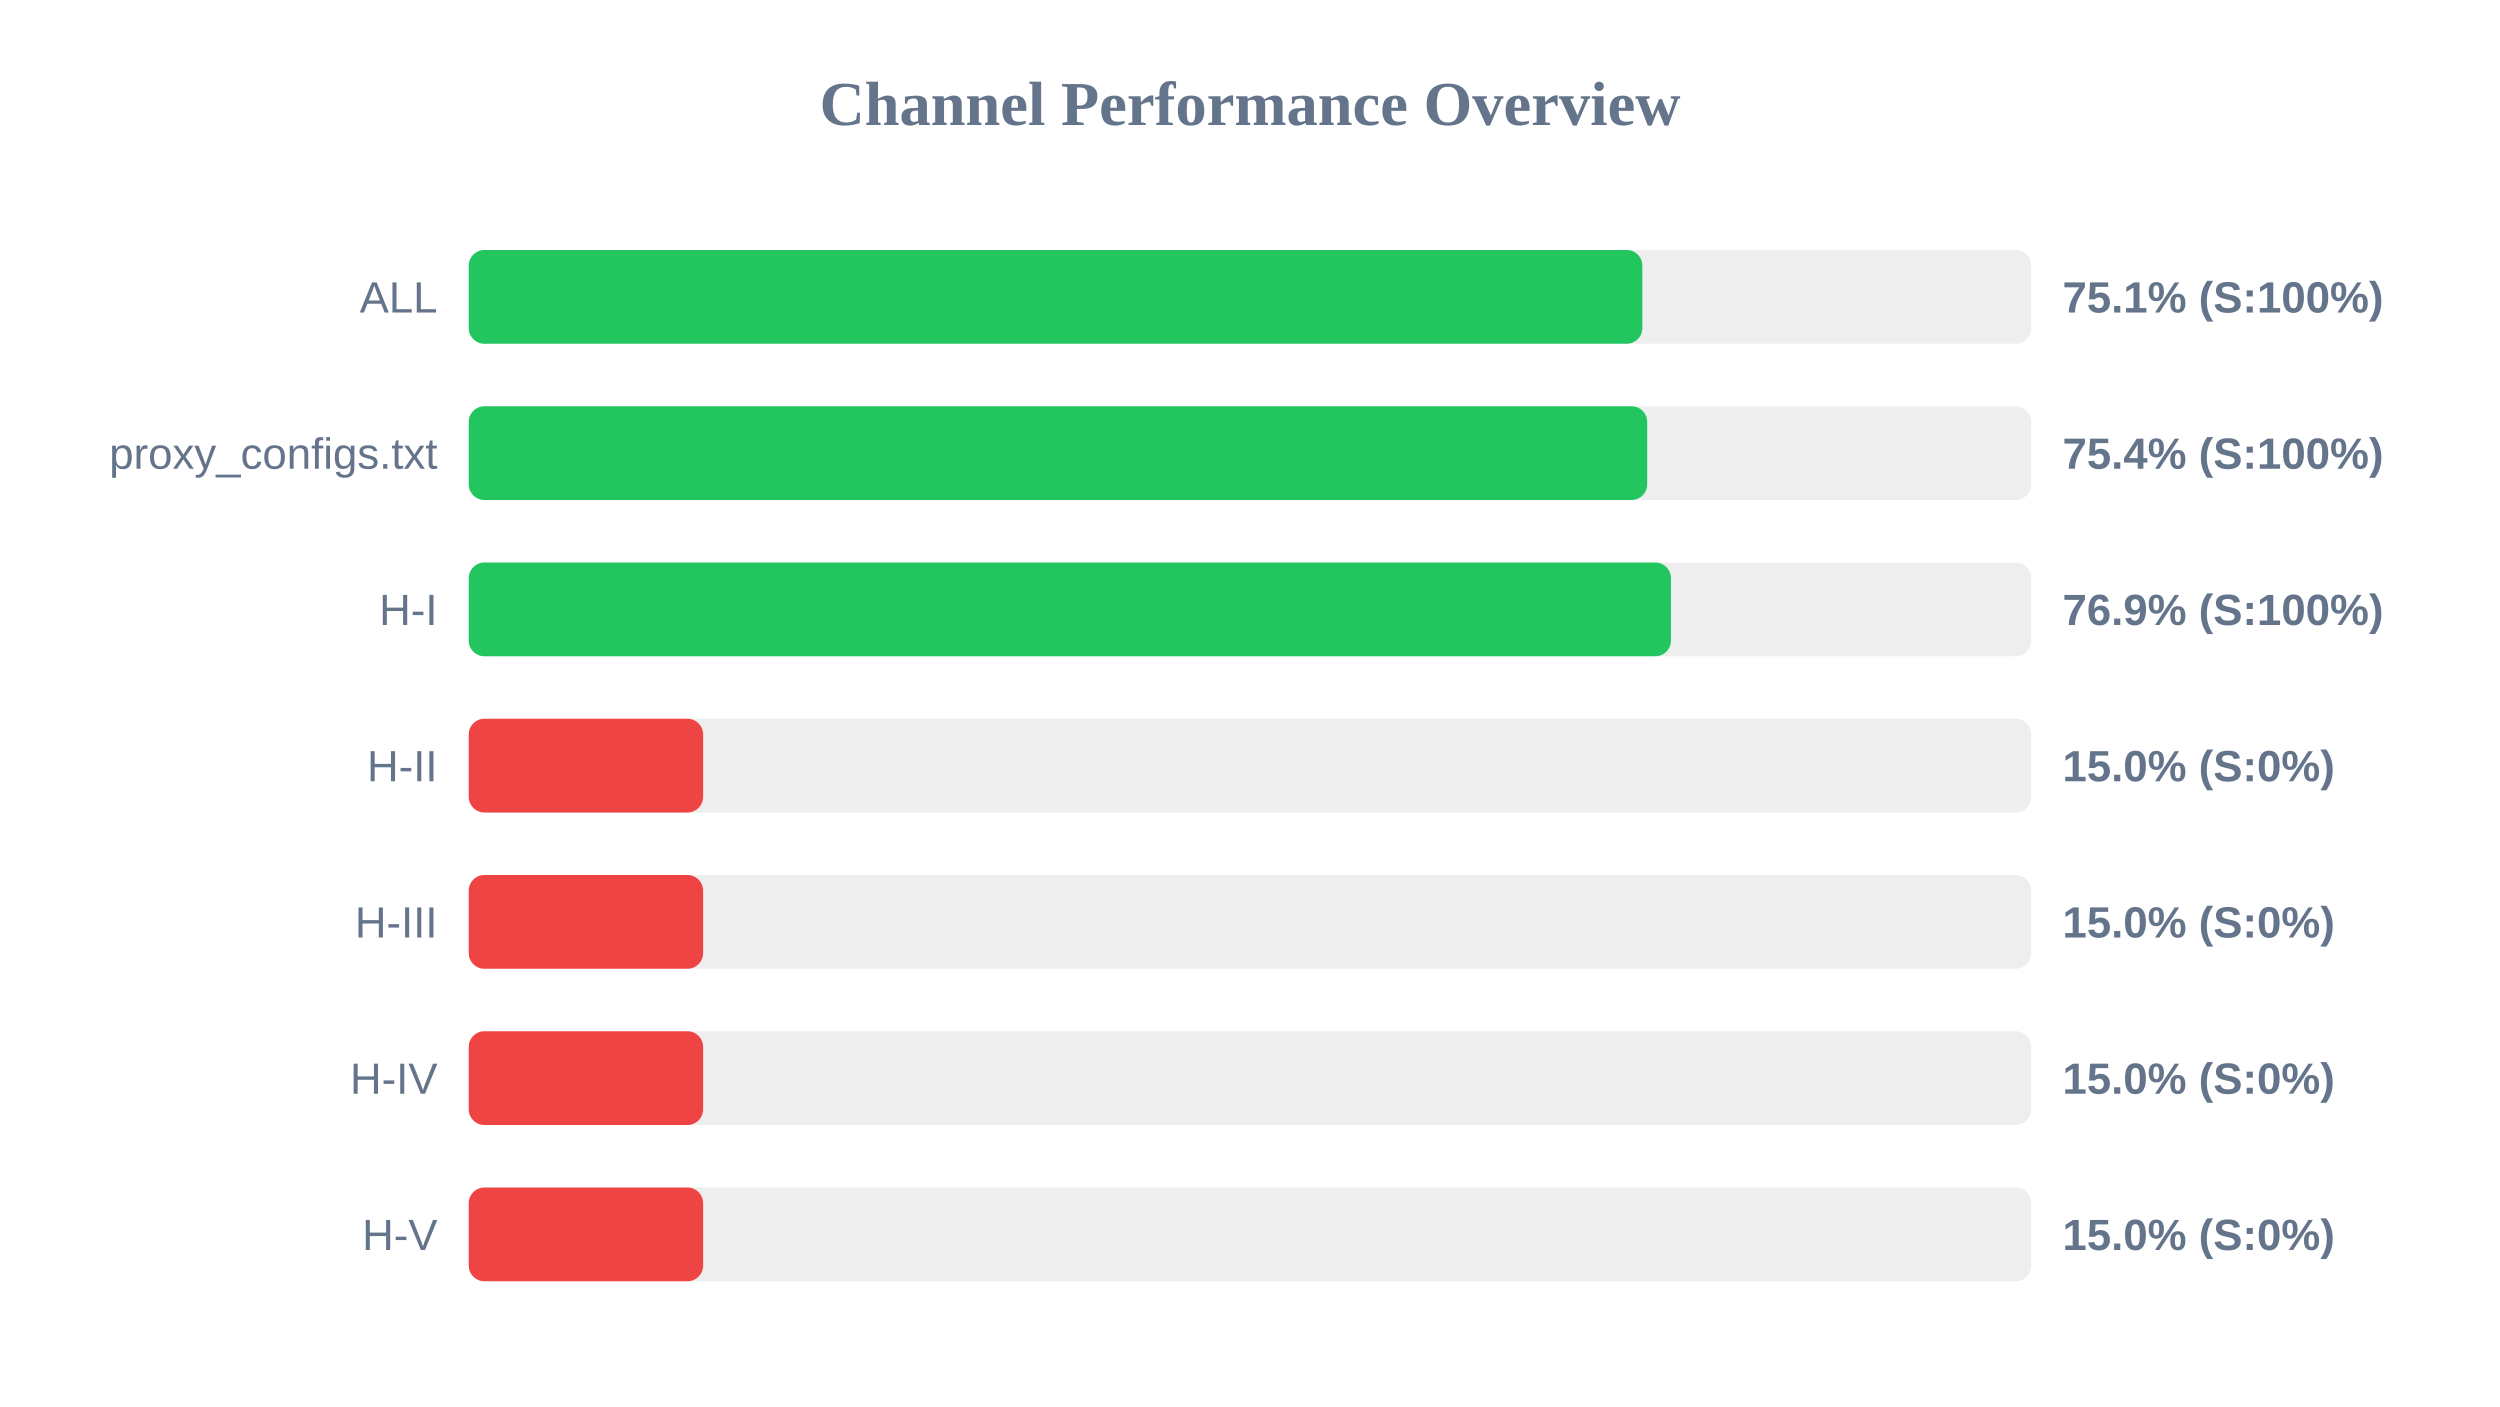
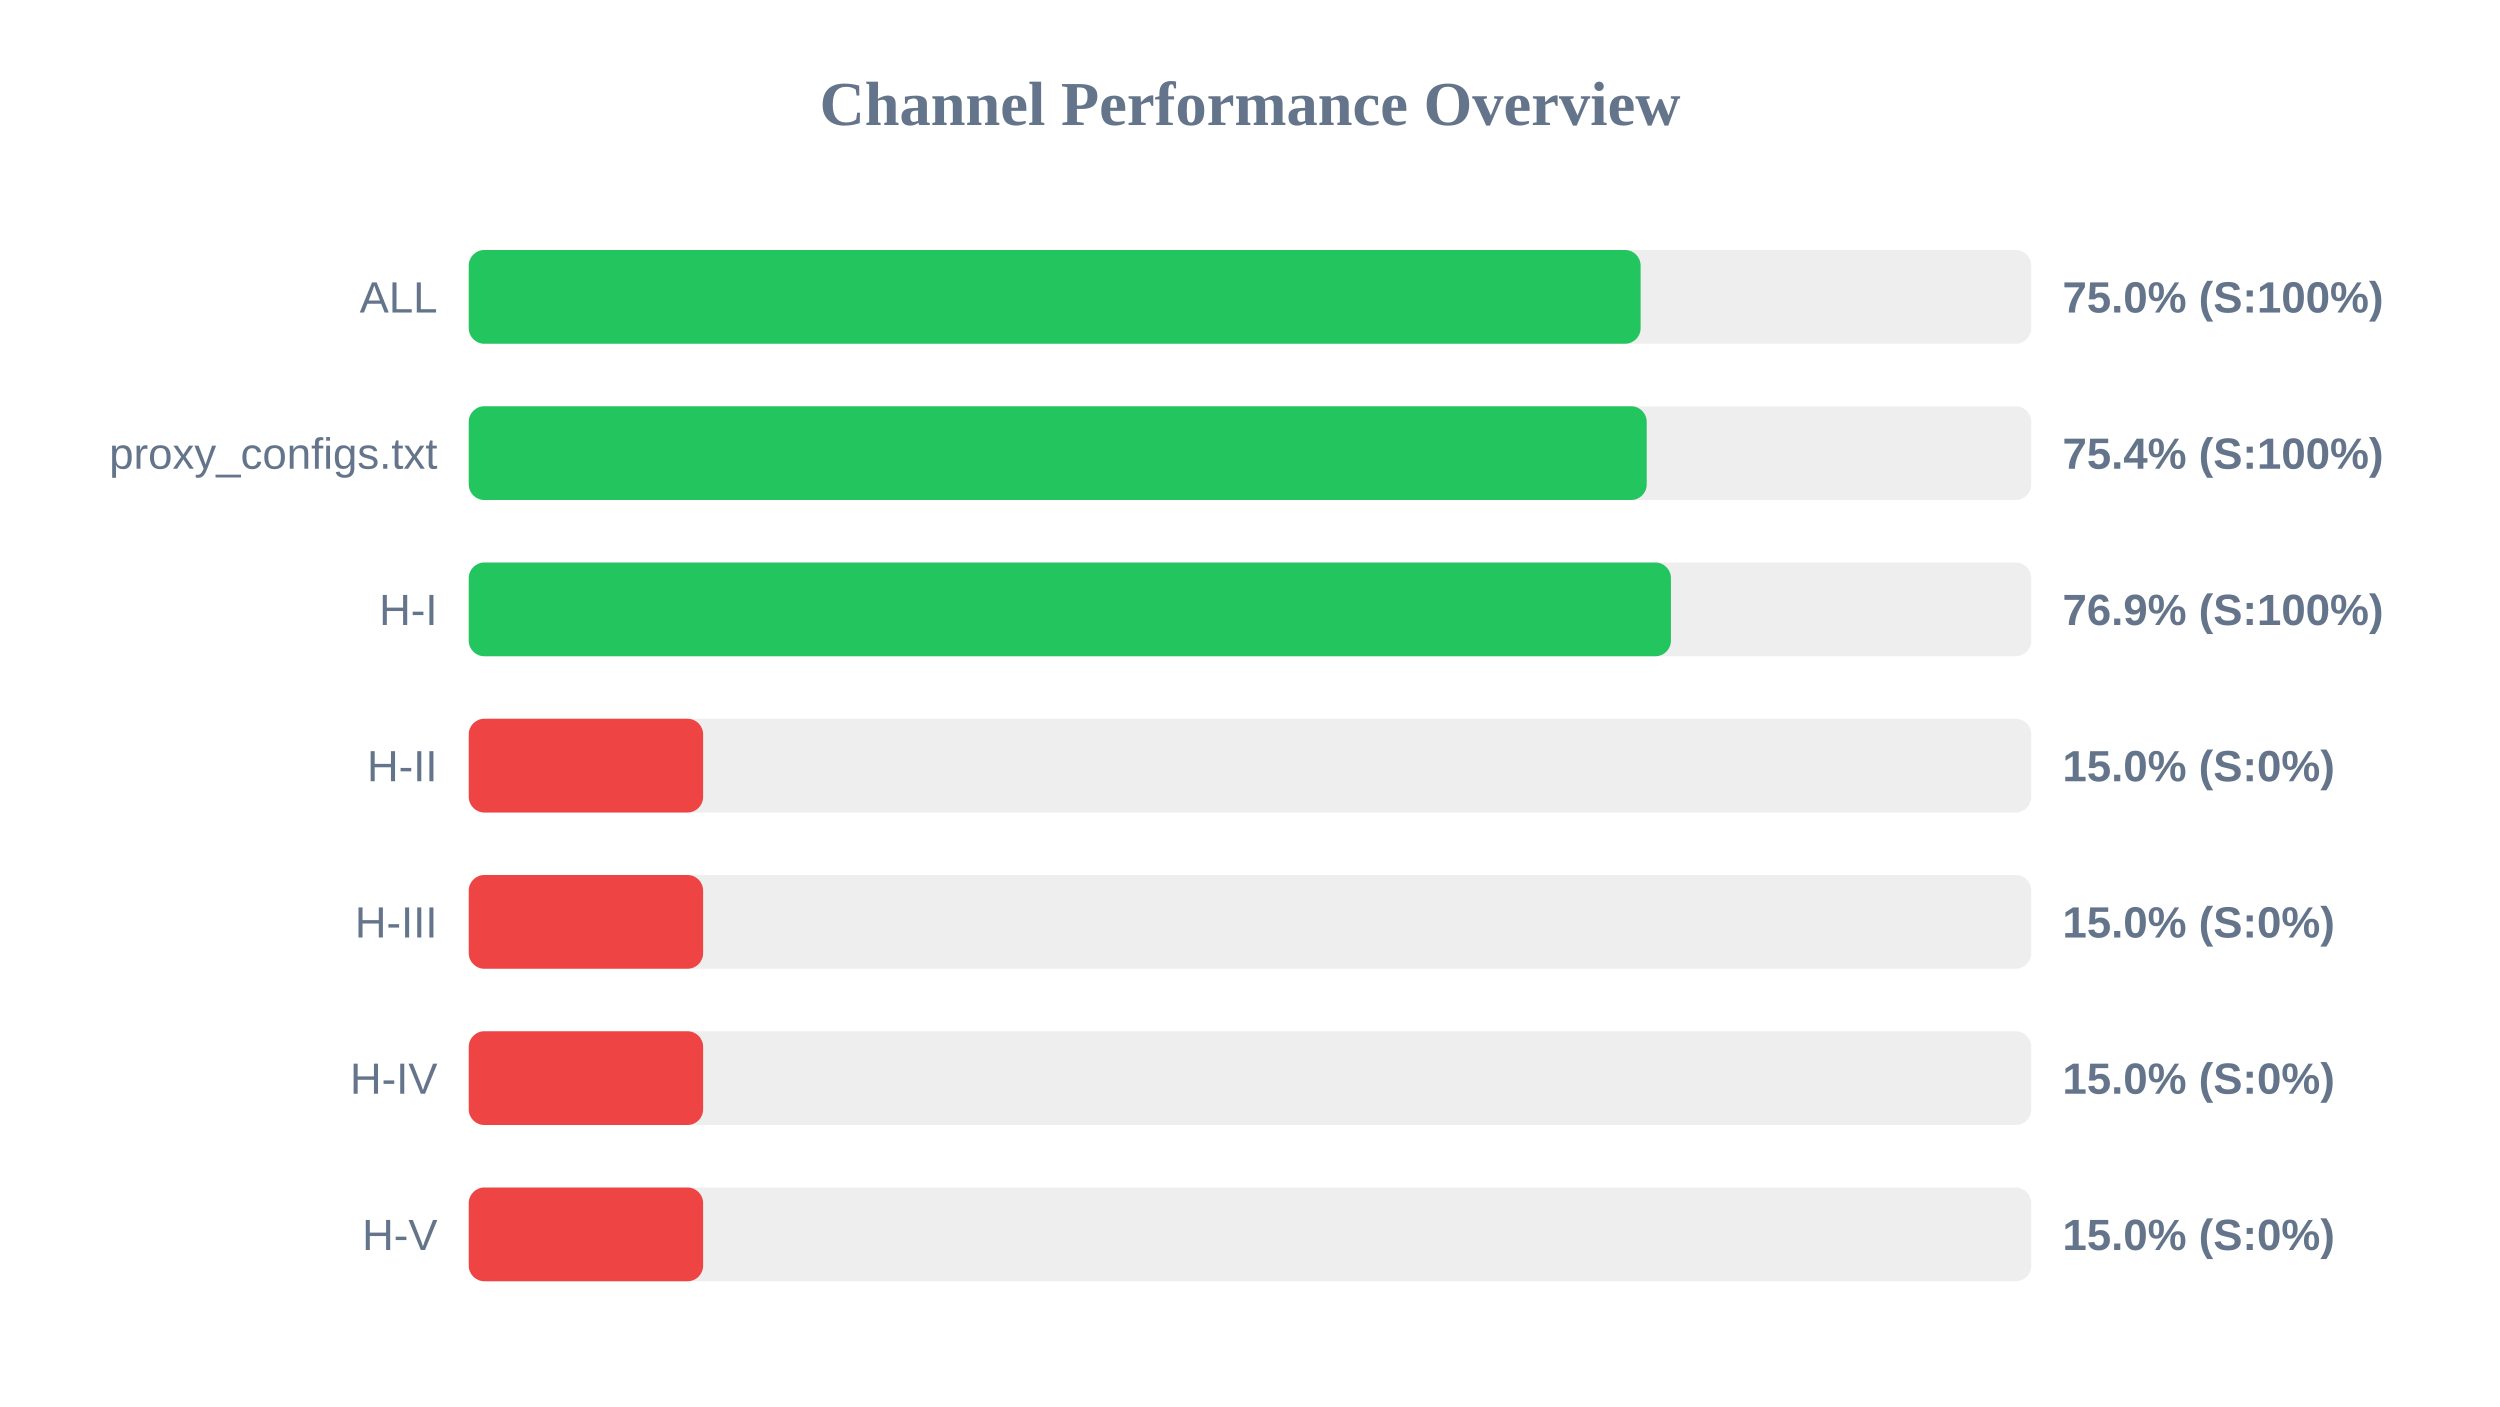
<svg xmlns="http://www.w3.org/2000/svg" width="800" height="450" version="1.1">
  <style>
        .row { font: 14px Arial; fill: #64748b; }
        .score { font: bold 14px Arial; fill: #64748b; }
    </style>
  <text x="400" y="40" text-anchor="middle" font-size="20px" font-weight="bold" fill="#64748b">Channel Performance Overview</text>
  <rect x="150" y="80" width="500" height="30" fill="#eee" rx="5" />
-   <rect x="150" y="80" width="375.55" height="30" fill="#22c55e" rx="5" />
+   <rect x="150" y="80" width="375.0" height="30" fill="#22c55e" rx="5" />
  <text x="140" y="100" text-anchor="end" class="row">ALL</text>
-   <text x="660" y="100" text-anchor="start" class="score">75.1% (S:100%)</text>
+   <text x="660" y="100" text-anchor="start" class="score">75.0% (S:100%)</text>
  <rect x="150" y="130" width="500" height="30" fill="#eee" rx="5" />
-   <rect x="150" y="130" width="377.1" height="30" fill="#22c55e" rx="5" />
+   <rect x="150" y="130" width="376.95" height="30" fill="#22c55e" rx="5" />
  <text x="140" y="150" text-anchor="end" class="row">proxy_configs.txt</text>
  <text x="660" y="150" text-anchor="start" class="score">75.4% (S:100%)</text>
  <rect x="150" y="180" width="500" height="30" fill="#eee" rx="5" />
  <rect x="150" y="180" width="384.7" height="30" fill="#22c55e" rx="5" />
  <text x="140" y="200" text-anchor="end" class="row">H-I</text>
  <text x="660" y="200" text-anchor="start" class="score">76.9% (S:100%)</text>
  <rect x="150" y="230" width="500" height="30" fill="#eee" rx="5" />
  <rect x="150" y="230" width="75.0" height="30" fill="#ef4444" rx="5" />
  <text x="140" y="250" text-anchor="end" class="row">H-II</text>
  <text x="660" y="250" text-anchor="start" class="score">15.0% (S:0%)</text>
  <rect x="150" y="280" width="500" height="30" fill="#eee" rx="5" />
  <rect x="150" y="280" width="75.0" height="30" fill="#ef4444" rx="5" />
  <text x="140" y="300" text-anchor="end" class="row">H-III</text>
  <text x="660" y="300" text-anchor="start" class="score">15.0% (S:0%)</text>
  <rect x="150" y="330" width="500" height="30" fill="#eee" rx="5" />
  <rect x="150" y="330" width="75.0" height="30" fill="#ef4444" rx="5" />
  <text x="140" y="350" text-anchor="end" class="row">H-IV</text>
  <text x="660" y="350" text-anchor="start" class="score">15.0% (S:0%)</text>
  <rect x="150" y="380" width="500" height="30" fill="#eee" rx="5" />
  <rect x="150" y="380" width="75.0" height="30" fill="#ef4444" rx="5" />
  <text x="140" y="400" text-anchor="end" class="row">H-V</text>
  <text x="660" y="400" text-anchor="start" class="score">15.0% (S:0%)</text>
</svg>
